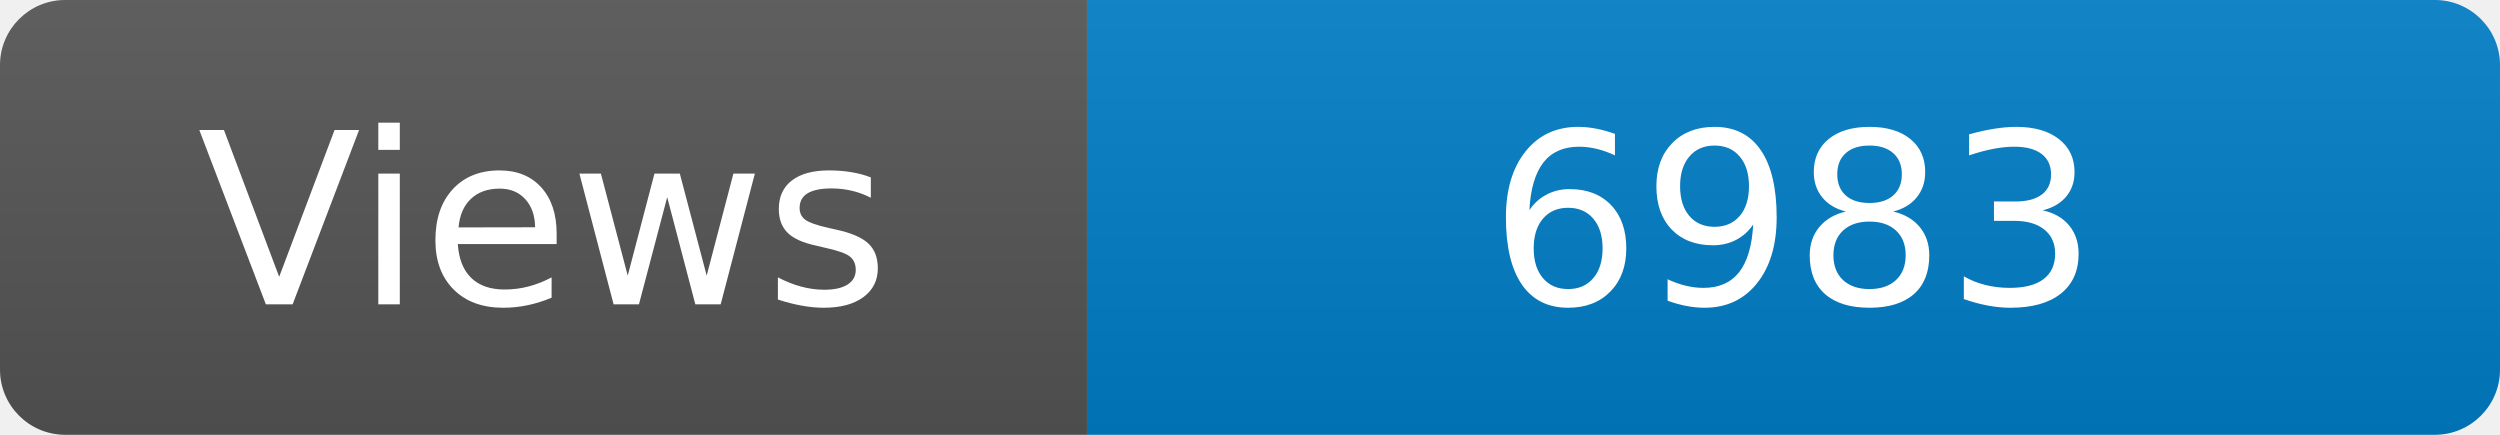
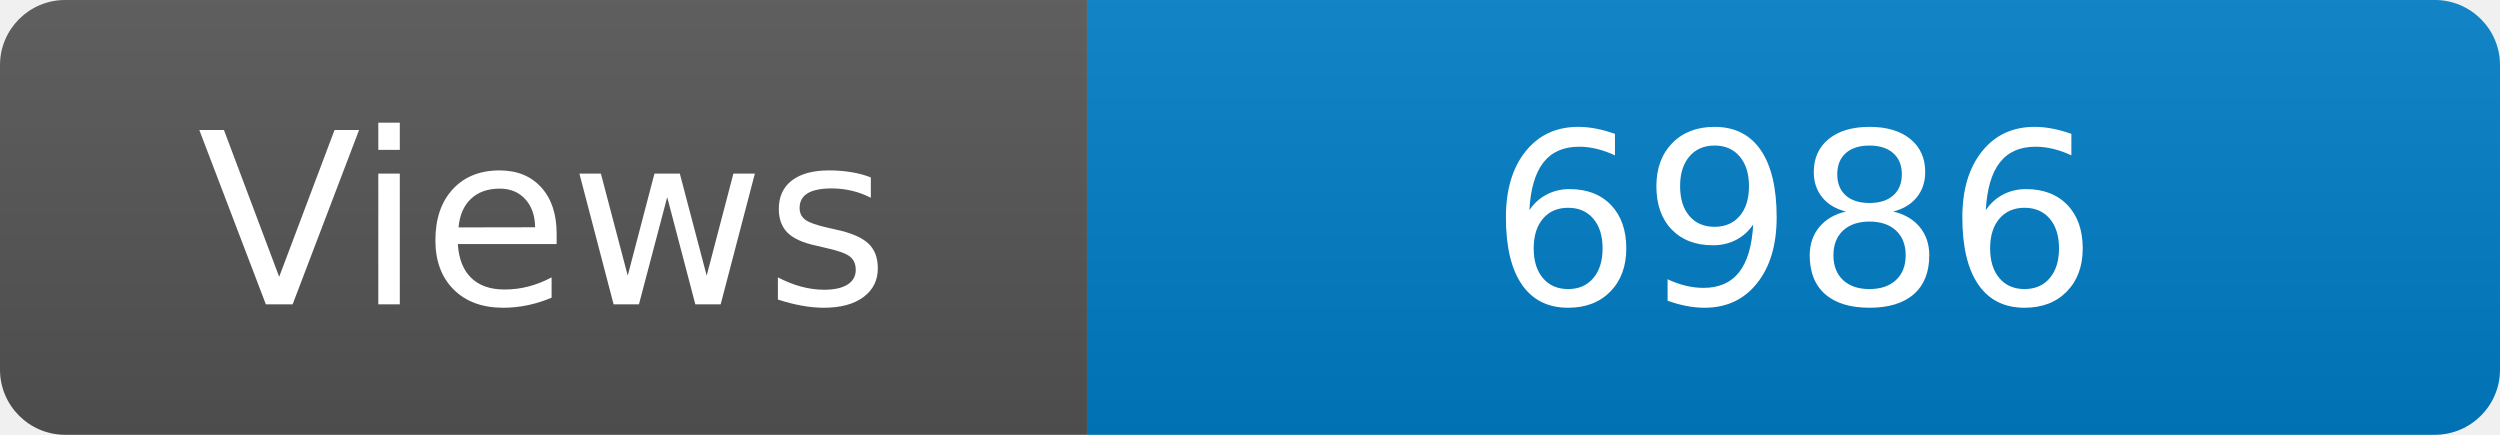
<svg xmlns="http://www.w3.org/2000/svg" width="115" height="20" role="img" aria-label="Maintained?: yes">
  <linearGradient id="s" x2="0" y2="100%">
    <stop offset="0" stop-color="#bbb" stop-opacity=".1" />
    <stop offset="1" stop-opacity=".1" />
  </linearGradient>
  <clipPath id="r">
    <rect width="115" height="20" rx="3" fill="#fff" />
  </clipPath>
  <g clip-path="url(#r)">
    <rect width="50" height="20" fill="#555" />
    <rect x="50" width="160" height="20" fill="#007ec6" />
    <rect width="115" height="20" fill="url(#s)" />
  </g>
  <g fill="#fff" text-anchor="middle" font-family="Verdana,Geneva,DejaVu Sans,sans-serif" font-size="110">
    <text x="250" y="140" transform="scale(.1)" fill="#fff">Views</text>
-     <text x="825" y="140" transform="scale(.1)" fill="#fff">6983</text>
+     <text x="825" y="140" transform="scale(.1)" fill="#fff">6986</text>
  </g>
</svg>
